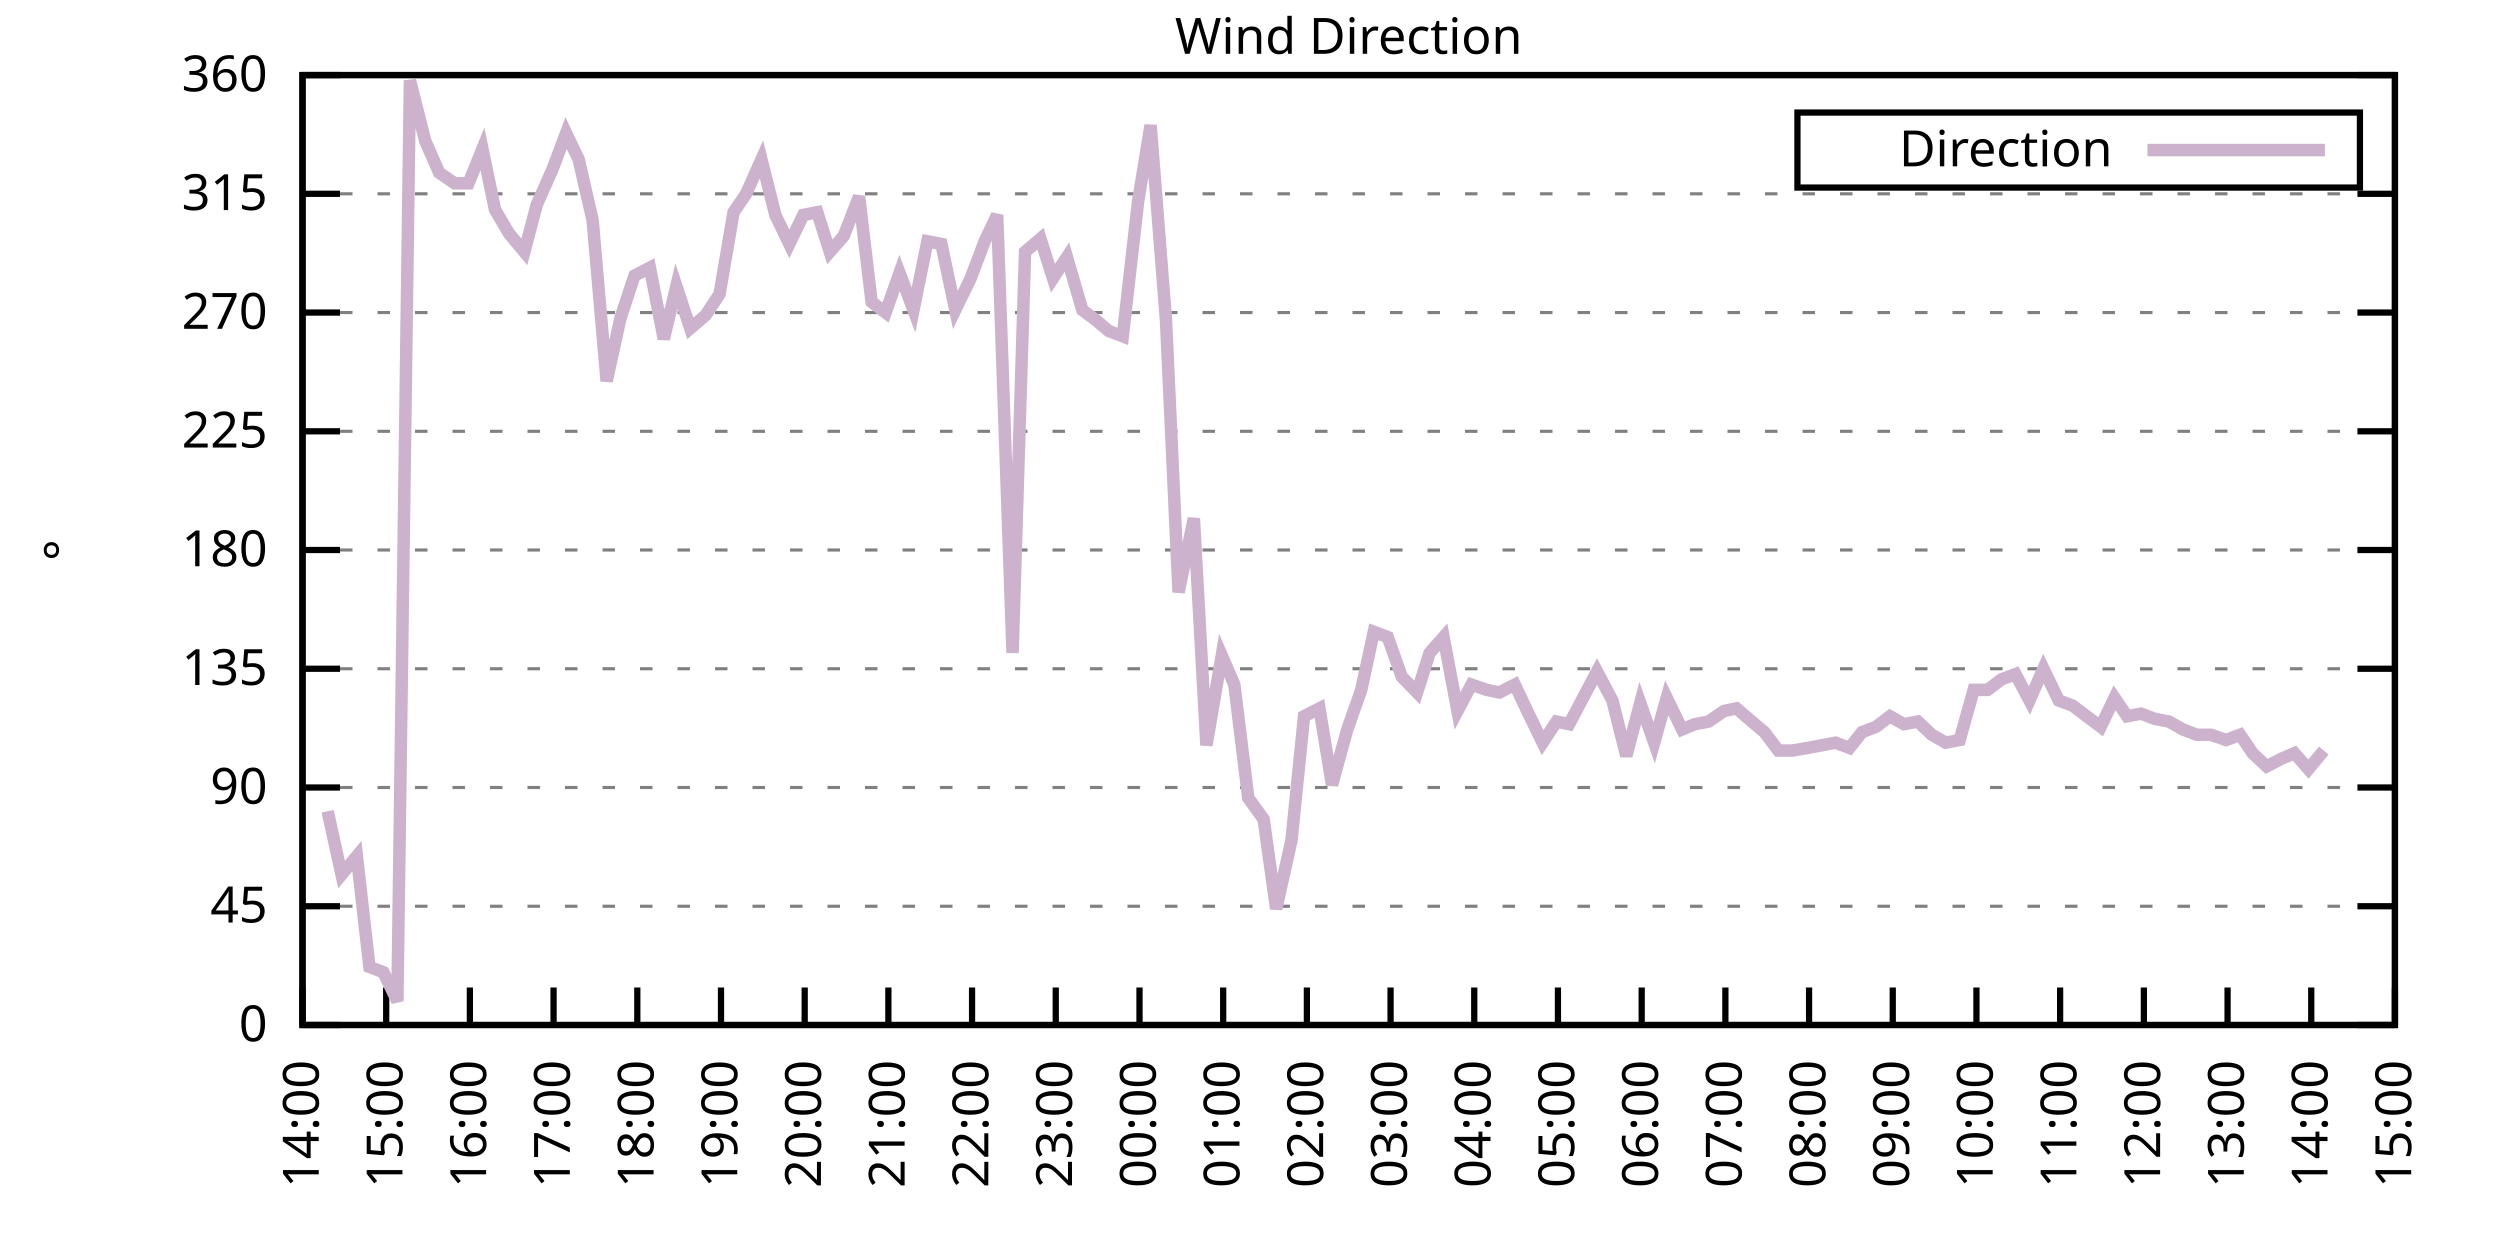
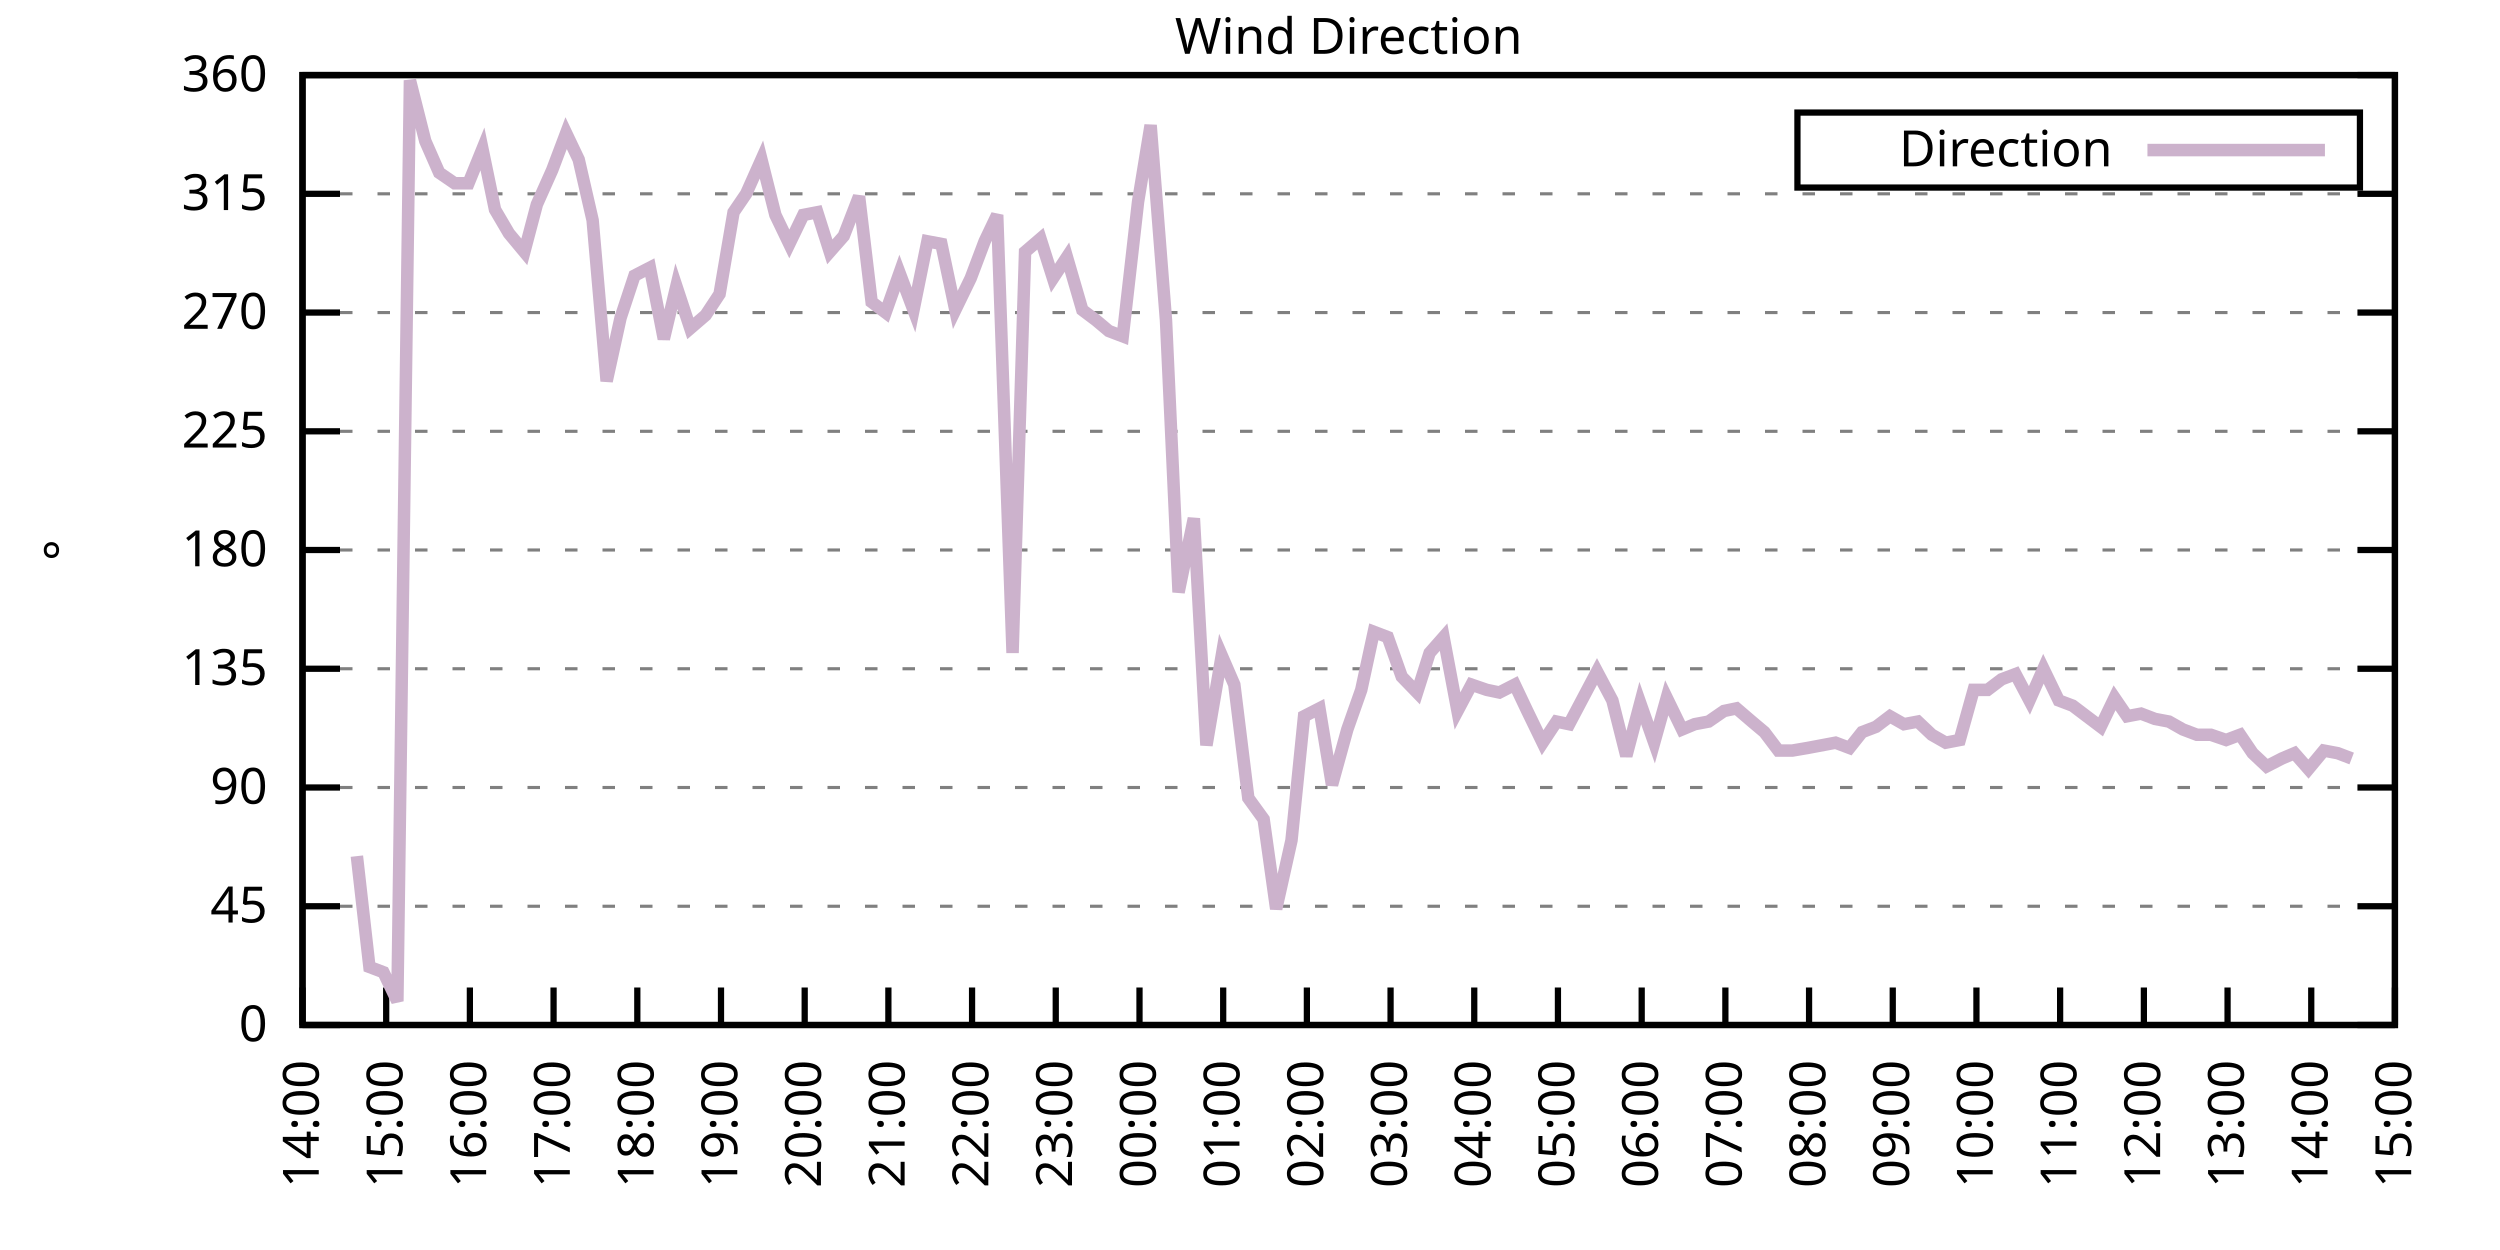
<svg xmlns="http://www.w3.org/2000/svg" xmlns:xlink="http://www.w3.org/1999/xlink" width="400" height="200" viewBox="0 0 400 200">
  <g id="gnuplot_canvas">
    <rect x="0" y="0" width="400" height="200" fill="none" />
    <defs>
      <circle id="gpDot" r="0.5" stroke-width="0.5" stroke="currentColor" />
      <path id="gpPt0" stroke-width="0.333" stroke="currentColor" d="M-1,0 h2 M0,-1 v2" />
      <path id="gpPt1" stroke-width="0.333" stroke="currentColor" d="M-1,-1 L1,1 M1,-1 L-1,1" />
      <path id="gpPt2" stroke-width="0.333" stroke="currentColor" d="M-1,0 L1,0 M0,-1 L0,1 M-1,-1 L1,1 M-1,1 L1,-1" />
      <rect id="gpPt3" stroke-width="0.333" stroke="currentColor" x="-1" y="-1" width="2" height="2" />
      <rect id="gpPt4" stroke-width="0.333" stroke="currentColor" fill="currentColor" x="-1" y="-1" width="2" height="2" />
      <circle id="gpPt5" stroke-width="0.333" stroke="currentColor" cx="0" cy="0" r="1" />
      <use xlink:href="#gpPt5" id="gpPt6" fill="currentColor" stroke="none" />
      <path id="gpPt7" stroke-width="0.333" stroke="currentColor" d="M0,-1.33 L-1.33,0.67 L1.33,0.67 z" />
      <use xlink:href="#gpPt7" id="gpPt8" fill="currentColor" stroke="none" />
      <use xlink:href="#gpPt7" id="gpPt9" stroke="currentColor" transform="rotate(180)" />
      <use xlink:href="#gpPt9" id="gpPt10" fill="currentColor" stroke="none" />
      <use xlink:href="#gpPt3" id="gpPt11" stroke="currentColor" transform="rotate(45)" />
      <use xlink:href="#gpPt11" id="gpPt12" fill="currentColor" stroke="none" />
      <path id="gpPt13" stroke-width="0.333" stroke="currentColor" d="M0,1.330 L1.265,0.411 L0.782,-1.067 L-0.782,-1.076 L-1.265,0.411 z" />
      <use xlink:href="#gpPt13" id="gpPt14" fill="currentColor" stroke="none" />
      <filter id="textbox" filterUnits="objectBoundingBox" x="0" y="0" height="1" width="1">
        <feFlood flood-color="white" flood-opacity="1" result="bgnd" />
        <feComposite in="SourceGraphic" in2="bgnd" operator="atop" />
      </filter>
      <filter id="greybox" filterUnits="objectBoundingBox" x="0" y="0" height="1" width="1">
        <feFlood flood-color="lightgrey" flood-opacity="1" result="grey" />
        <feComposite in="SourceGraphic" in2="grey" operator="atop" />
      </filter>
    </defs>
    <g fill="none" color="white" stroke="currentColor" stroke-width="1.00" stroke-linecap="butt" stroke-linejoin="miter">
</g>
    <g fill="none" color="black" stroke="currentColor" stroke-width="1.00" stroke-linecap="butt" stroke-linejoin="miter">
      <g stroke="none" shape-rendering="crispEdges">
        <polygon fill="rgb(255, 255, 255)" points="48.40,164.00 383.18,164.00 383.18,12.02 48.40,12.02 " />
      </g>
    </g>
    <g fill="none" color="black" stroke="currentColor" stroke-width="1.00" stroke-linecap="butt" stroke-linejoin="miter">
</g>
    <g fill="none" color="black" stroke="black" stroke-width="0.50" stroke-linecap="butt" stroke-linejoin="miter">
</g>
    <g fill="none" color="gray" stroke="currentColor" stroke-width="0.50" stroke-linecap="butt" stroke-linejoin="miter">
      <path stroke="gray" stroke-dasharray="2,4" class="gridline" d="M48.40,164.00 L383.19,164.00  " />
    </g>
    <g fill="none" color="gray" stroke="gray" stroke-width="1.00" stroke-linecap="butt" stroke-linejoin="miter">
</g>
    <g fill="none" color="black" stroke="currentColor" stroke-width="1.00" stroke-linecap="butt" stroke-linejoin="miter">
      <path stroke="black" d="M48.40,164.00 L54.40,164.00 M383.19,164.00 L377.19,164.00  " />
      <g transform="translate(42.80,166.60)" stroke="none" fill="black" font-family="Sans" font-size="8.00" text-anchor="end">
        <text>
          <tspan font-family="Sans"> 0</tspan>
        </text>
      </g>
    </g>
    <g fill="none" color="black" stroke="currentColor" stroke-width="1.00" stroke-linecap="butt" stroke-linejoin="miter">
</g>
    <g fill="none" color="black" stroke="black" stroke-width="0.50" stroke-linecap="butt" stroke-linejoin="miter">
</g>
    <g fill="none" color="gray" stroke="currentColor" stroke-width="0.50" stroke-linecap="butt" stroke-linejoin="miter">
      <path stroke="gray" stroke-dasharray="2,4" class="gridline" d="M48.40,145.00 L383.19,145.00  " />
    </g>
    <g fill="none" color="gray" stroke="gray" stroke-width="1.00" stroke-linecap="butt" stroke-linejoin="miter">
</g>
    <g fill="none" color="black" stroke="currentColor" stroke-width="1.00" stroke-linecap="butt" stroke-linejoin="miter">
      <path stroke="black" d="M48.40,145.00 L54.40,145.00 M383.19,145.00 L377.19,145.00  " />
      <g transform="translate(42.80,147.60)" stroke="none" fill="black" font-family="Sans" font-size="8.00" text-anchor="end">
        <text>
          <tspan font-family="Sans"> 45</tspan>
        </text>
      </g>
    </g>
    <g fill="none" color="black" stroke="currentColor" stroke-width="1.00" stroke-linecap="butt" stroke-linejoin="miter">
</g>
    <g fill="none" color="black" stroke="black" stroke-width="0.50" stroke-linecap="butt" stroke-linejoin="miter">
</g>
    <g fill="none" color="gray" stroke="currentColor" stroke-width="0.50" stroke-linecap="butt" stroke-linejoin="miter">
      <path stroke="gray" stroke-dasharray="2,4" class="gridline" d="M48.40,126.00 L383.19,126.00  " />
    </g>
    <g fill="none" color="gray" stroke="gray" stroke-width="1.00" stroke-linecap="butt" stroke-linejoin="miter">
</g>
    <g fill="none" color="black" stroke="currentColor" stroke-width="1.00" stroke-linecap="butt" stroke-linejoin="miter">
      <path stroke="black" d="M48.40,126.00 L54.40,126.00 M383.19,126.00 L377.19,126.00  " />
      <g transform="translate(42.80,128.60)" stroke="none" fill="black" font-family="Sans" font-size="8.00" text-anchor="end">
        <text>
          <tspan font-family="Sans"> 90</tspan>
        </text>
      </g>
    </g>
    <g fill="none" color="black" stroke="currentColor" stroke-width="1.00" stroke-linecap="butt" stroke-linejoin="miter">
</g>
    <g fill="none" color="black" stroke="black" stroke-width="0.50" stroke-linecap="butt" stroke-linejoin="miter">
</g>
    <g fill="none" color="gray" stroke="currentColor" stroke-width="0.50" stroke-linecap="butt" stroke-linejoin="miter">
      <path stroke="gray" stroke-dasharray="2,4" class="gridline" d="M48.40,107.00 L383.19,107.00  " />
    </g>
    <g fill="none" color="gray" stroke="gray" stroke-width="1.00" stroke-linecap="butt" stroke-linejoin="miter">
</g>
    <g fill="none" color="black" stroke="currentColor" stroke-width="1.00" stroke-linecap="butt" stroke-linejoin="miter">
      <path stroke="black" d="M48.40,107.00 L54.40,107.00 M383.19,107.00 L377.19,107.00  " />
      <g transform="translate(42.80,109.60)" stroke="none" fill="black" font-family="Sans" font-size="8.00" text-anchor="end">
        <text>
          <tspan font-family="Sans"> 135</tspan>
        </text>
      </g>
    </g>
    <g fill="none" color="black" stroke="currentColor" stroke-width="1.00" stroke-linecap="butt" stroke-linejoin="miter">
</g>
    <g fill="none" color="black" stroke="black" stroke-width="0.50" stroke-linecap="butt" stroke-linejoin="miter">
</g>
    <g fill="none" color="gray" stroke="currentColor" stroke-width="0.50" stroke-linecap="butt" stroke-linejoin="miter">
      <path stroke="gray" stroke-dasharray="2,4" class="gridline" d="M48.40,88.00 L383.19,88.00  " />
    </g>
    <g fill="none" color="gray" stroke="gray" stroke-width="1.00" stroke-linecap="butt" stroke-linejoin="miter">
</g>
    <g fill="none" color="black" stroke="currentColor" stroke-width="1.00" stroke-linecap="butt" stroke-linejoin="miter">
      <path stroke="black" d="M48.40,88.00 L54.40,88.00 M383.19,88.00 L377.19,88.00  " />
      <g transform="translate(42.80,90.60)" stroke="none" fill="black" font-family="Sans" font-size="8.00" text-anchor="end">
        <text>
          <tspan font-family="Sans"> 180</tspan>
        </text>
      </g>
    </g>
    <g fill="none" color="black" stroke="currentColor" stroke-width="1.00" stroke-linecap="butt" stroke-linejoin="miter">
</g>
    <g fill="none" color="black" stroke="black" stroke-width="0.50" stroke-linecap="butt" stroke-linejoin="miter">
</g>
    <g fill="none" color="gray" stroke="currentColor" stroke-width="0.50" stroke-linecap="butt" stroke-linejoin="miter">
      <path stroke="gray" stroke-dasharray="2,4" class="gridline" d="M48.40,69.01 L383.19,69.01  " />
    </g>
    <g fill="none" color="gray" stroke="gray" stroke-width="1.00" stroke-linecap="butt" stroke-linejoin="miter">
</g>
    <g fill="none" color="black" stroke="currentColor" stroke-width="1.00" stroke-linecap="butt" stroke-linejoin="miter">
      <path stroke="black" d="M48.40,69.01 L54.40,69.01 M383.19,69.01 L377.19,69.01  " />
      <g transform="translate(42.80,71.61)" stroke="none" fill="black" font-family="Sans" font-size="8.00" text-anchor="end">
        <text>
          <tspan font-family="Sans"> 225</tspan>
        </text>
      </g>
    </g>
    <g fill="none" color="black" stroke="currentColor" stroke-width="1.00" stroke-linecap="butt" stroke-linejoin="miter">
</g>
    <g fill="none" color="black" stroke="black" stroke-width="0.50" stroke-linecap="butt" stroke-linejoin="miter">
</g>
    <g fill="none" color="gray" stroke="currentColor" stroke-width="0.50" stroke-linecap="butt" stroke-linejoin="miter">
      <path stroke="gray" stroke-dasharray="2,4" class="gridline" d="M48.40,50.01 L383.19,50.01  " />
    </g>
    <g fill="none" color="gray" stroke="gray" stroke-width="1.00" stroke-linecap="butt" stroke-linejoin="miter">
</g>
    <g fill="none" color="black" stroke="currentColor" stroke-width="1.00" stroke-linecap="butt" stroke-linejoin="miter">
      <path stroke="black" d="M48.40,50.01 L54.40,50.01 M383.19,50.01 L377.19,50.01  " />
      <g transform="translate(42.80,52.61)" stroke="none" fill="black" font-family="Sans" font-size="8.00" text-anchor="end">
        <text>
          <tspan font-family="Sans"> 270</tspan>
        </text>
      </g>
    </g>
    <g fill="none" color="black" stroke="currentColor" stroke-width="1.00" stroke-linecap="butt" stroke-linejoin="miter">
</g>
    <g fill="none" color="black" stroke="black" stroke-width="0.50" stroke-linecap="butt" stroke-linejoin="miter">
</g>
    <g fill="none" color="gray" stroke="currentColor" stroke-width="0.50" stroke-linecap="butt" stroke-linejoin="miter">
      <path stroke="gray" stroke-dasharray="2,4" class="gridline" d="M48.40,31.01 L383.19,31.01  " />
    </g>
    <g fill="none" color="gray" stroke="gray" stroke-width="1.00" stroke-linecap="butt" stroke-linejoin="miter">
</g>
    <g fill="none" color="black" stroke="currentColor" stroke-width="1.00" stroke-linecap="butt" stroke-linejoin="miter">
      <path stroke="black" d="M48.40,31.01 L54.40,31.01 M383.19,31.01 L377.19,31.01  " />
      <g transform="translate(42.80,33.61)" stroke="none" fill="black" font-family="Sans" font-size="8.00" text-anchor="end">
        <text>
          <tspan font-family="Sans"> 315</tspan>
        </text>
      </g>
    </g>
    <g fill="none" color="black" stroke="currentColor" stroke-width="1.00" stroke-linecap="butt" stroke-linejoin="miter">
</g>
    <g fill="none" color="black" stroke="black" stroke-width="0.50" stroke-linecap="butt" stroke-linejoin="miter">
</g>
    <g fill="none" color="gray" stroke="currentColor" stroke-width="0.50" stroke-linecap="butt" stroke-linejoin="miter">
      <path stroke="gray" stroke-dasharray="2,4" class="gridline" d="M48.40,12.01 L383.19,12.01  " />
    </g>
    <g fill="none" color="gray" stroke="gray" stroke-width="1.00" stroke-linecap="butt" stroke-linejoin="miter">
</g>
    <g fill="none" color="black" stroke="currentColor" stroke-width="1.00" stroke-linecap="butt" stroke-linejoin="miter">
      <path stroke="black" d="M48.40,12.01 L54.40,12.01 M383.19,12.01 L377.19,12.01  " />
      <g transform="translate(42.80,14.61)" stroke="none" fill="black" font-family="Sans" font-size="8.00" text-anchor="end">
        <text>
          <tspan font-family="Sans"> 360</tspan>
        </text>
      </g>
    </g>
    <g fill="none" color="black" stroke="currentColor" stroke-width="1.00" stroke-linecap="butt" stroke-linejoin="miter">
      <path stroke="black" d="M48.40,164.00 L48.40,158.00  " />
      <g transform="translate(51.00,169.60) rotate(270.00)" stroke="none" fill="black" font-family="Sans" font-size="8.00" text-anchor="end">
        <text>
          <tspan font-family="Sans">14:00</tspan>
        </text>
      </g>
    </g>
    <g fill="none" color="black" stroke="currentColor" stroke-width="1.00" stroke-linecap="butt" stroke-linejoin="miter">
      <path stroke="black" d="M61.79,164.00 L61.79,158.00  " />
      <g transform="translate(64.39,169.60) rotate(270.00)" stroke="none" fill="black" font-family="Sans" font-size="8.00" text-anchor="end">
        <text>
          <tspan font-family="Sans">15:00</tspan>
        </text>
      </g>
    </g>
    <g fill="none" color="black" stroke="currentColor" stroke-width="1.00" stroke-linecap="butt" stroke-linejoin="miter">
      <path stroke="black" d="M75.18,164.00 L75.18,158.00  " />
      <g transform="translate(77.78,169.60) rotate(270.00)" stroke="none" fill="black" font-family="Sans" font-size="8.00" text-anchor="end">
        <text>
          <tspan font-family="Sans">16:00</tspan>
        </text>
      </g>
    </g>
    <g fill="none" color="black" stroke="currentColor" stroke-width="1.00" stroke-linecap="butt" stroke-linejoin="miter">
      <path stroke="black" d="M88.57,164.00 L88.57,158.00  " />
      <g transform="translate(91.17,169.60) rotate(270.00)" stroke="none" fill="black" font-family="Sans" font-size="8.00" text-anchor="end">
        <text>
          <tspan font-family="Sans">17:00</tspan>
        </text>
      </g>
    </g>
    <g fill="none" color="black" stroke="currentColor" stroke-width="1.00" stroke-linecap="butt" stroke-linejoin="miter">
      <path stroke="black" d="M101.97,164.00 L101.97,158.00  " />
      <g transform="translate(104.57,169.60) rotate(270.00)" stroke="none" fill="black" font-family="Sans" font-size="8.00" text-anchor="end">
        <text>
          <tspan font-family="Sans">18:00</tspan>
        </text>
      </g>
    </g>
    <g fill="none" color="black" stroke="currentColor" stroke-width="1.00" stroke-linecap="butt" stroke-linejoin="miter">
      <path stroke="black" d="M115.36,164.00 L115.36,158.00  " />
      <g transform="translate(117.96,169.60) rotate(270.00)" stroke="none" fill="black" font-family="Sans" font-size="8.00" text-anchor="end">
        <text>
          <tspan font-family="Sans">19:00</tspan>
        </text>
      </g>
    </g>
    <g fill="none" color="black" stroke="currentColor" stroke-width="1.00" stroke-linecap="butt" stroke-linejoin="miter">
      <path stroke="black" d="M128.75,164.00 L128.75,158.00  " />
      <g transform="translate(131.35,169.60) rotate(270.00)" stroke="none" fill="black" font-family="Sans" font-size="8.00" text-anchor="end">
        <text>
          <tspan font-family="Sans">20:00</tspan>
        </text>
      </g>
    </g>
    <g fill="none" color="black" stroke="currentColor" stroke-width="1.00" stroke-linecap="butt" stroke-linejoin="miter">
      <path stroke="black" d="M142.14,164.00 L142.14,158.00  " />
      <g transform="translate(144.74,169.60) rotate(270.00)" stroke="none" fill="black" font-family="Sans" font-size="8.00" text-anchor="end">
        <text>
          <tspan font-family="Sans">21:00</tspan>
        </text>
      </g>
    </g>
    <g fill="none" color="black" stroke="currentColor" stroke-width="1.00" stroke-linecap="butt" stroke-linejoin="miter">
      <path stroke="black" d="M155.53,164.00 L155.53,158.00  " />
      <g transform="translate(158.13,169.60) rotate(270.00)" stroke="none" fill="black" font-family="Sans" font-size="8.00" text-anchor="end">
        <text>
          <tspan font-family="Sans">22:00</tspan>
        </text>
      </g>
    </g>
    <g fill="none" color="black" stroke="currentColor" stroke-width="1.00" stroke-linecap="butt" stroke-linejoin="miter">
      <path stroke="black" d="M168.92,164.00 L168.92,158.00  " />
      <g transform="translate(171.52,169.60) rotate(270.00)" stroke="none" fill="black" font-family="Sans" font-size="8.00" text-anchor="end">
        <text>
          <tspan font-family="Sans">23:00</tspan>
        </text>
      </g>
    </g>
    <g fill="none" color="black" stroke="currentColor" stroke-width="1.00" stroke-linecap="butt" stroke-linejoin="miter">
      <path stroke="black" d="M182.32,164.00 L182.32,158.00  " />
      <g transform="translate(184.92,169.60) rotate(270.00)" stroke="none" fill="black" font-family="Sans" font-size="8.00" text-anchor="end">
        <text>
          <tspan font-family="Sans">00:00</tspan>
        </text>
      </g>
    </g>
    <g fill="none" color="black" stroke="currentColor" stroke-width="1.00" stroke-linecap="butt" stroke-linejoin="miter">
      <path stroke="black" d="M195.71,164.00 L195.71,158.00  " />
      <g transform="translate(198.31,169.60) rotate(270.00)" stroke="none" fill="black" font-family="Sans" font-size="8.00" text-anchor="end">
        <text>
          <tspan font-family="Sans">01:00</tspan>
        </text>
      </g>
    </g>
    <g fill="none" color="black" stroke="currentColor" stroke-width="1.00" stroke-linecap="butt" stroke-linejoin="miter">
      <path stroke="black" d="M209.10,164.00 L209.10,158.00  " />
      <g transform="translate(211.70,169.60) rotate(270.00)" stroke="none" fill="black" font-family="Sans" font-size="8.00" text-anchor="end">
        <text>
          <tspan font-family="Sans">02:00</tspan>
        </text>
      </g>
    </g>
    <g fill="none" color="black" stroke="currentColor" stroke-width="1.00" stroke-linecap="butt" stroke-linejoin="miter">
      <path stroke="black" d="M222.49,164.00 L222.49,158.00  " />
      <g transform="translate(225.09,169.60) rotate(270.00)" stroke="none" fill="black" font-family="Sans" font-size="8.00" text-anchor="end">
        <text>
          <tspan font-family="Sans">03:00</tspan>
        </text>
      </g>
    </g>
    <g fill="none" color="black" stroke="currentColor" stroke-width="1.00" stroke-linecap="butt" stroke-linejoin="miter">
      <path stroke="black" d="M235.88,164.00 L235.88,158.00  " />
      <g transform="translate(238.48,169.60) rotate(270.00)" stroke="none" fill="black" font-family="Sans" font-size="8.00" text-anchor="end">
        <text>
          <tspan font-family="Sans">04:00</tspan>
        </text>
      </g>
    </g>
    <g fill="none" color="black" stroke="currentColor" stroke-width="1.00" stroke-linecap="butt" stroke-linejoin="miter">
      <path stroke="black" d="M249.27,164.00 L249.27,158.00  " />
      <g transform="translate(251.87,169.60) rotate(270.00)" stroke="none" fill="black" font-family="Sans" font-size="8.00" text-anchor="end">
        <text>
          <tspan font-family="Sans">05:00</tspan>
        </text>
      </g>
    </g>
    <g fill="none" color="black" stroke="currentColor" stroke-width="1.00" stroke-linecap="butt" stroke-linejoin="miter">
      <path stroke="black" d="M262.67,164.00 L262.67,158.00  " />
      <g transform="translate(265.27,169.60) rotate(270.00)" stroke="none" fill="black" font-family="Sans" font-size="8.00" text-anchor="end">
        <text>
          <tspan font-family="Sans">06:00</tspan>
        </text>
      </g>
    </g>
    <g fill="none" color="black" stroke="currentColor" stroke-width="1.00" stroke-linecap="butt" stroke-linejoin="miter">
      <path stroke="black" d="M276.06,164.00 L276.06,158.00  " />
      <g transform="translate(278.66,169.60) rotate(270.00)" stroke="none" fill="black" font-family="Sans" font-size="8.00" text-anchor="end">
        <text>
          <tspan font-family="Sans">07:00</tspan>
        </text>
      </g>
    </g>
    <g fill="none" color="black" stroke="currentColor" stroke-width="1.00" stroke-linecap="butt" stroke-linejoin="miter">
      <path stroke="black" d="M289.45,164.00 L289.45,158.00  " />
      <g transform="translate(292.05,169.60) rotate(270.00)" stroke="none" fill="black" font-family="Sans" font-size="8.00" text-anchor="end">
        <text>
          <tspan font-family="Sans">08:00</tspan>
        </text>
      </g>
    </g>
    <g fill="none" color="black" stroke="currentColor" stroke-width="1.00" stroke-linecap="butt" stroke-linejoin="miter">
      <path stroke="black" d="M302.84,164.00 L302.84,158.00  " />
      <g transform="translate(305.44,169.60) rotate(270.00)" stroke="none" fill="black" font-family="Sans" font-size="8.00" text-anchor="end">
        <text>
          <tspan font-family="Sans">09:00</tspan>
        </text>
      </g>
    </g>
    <g fill="none" color="black" stroke="currentColor" stroke-width="1.00" stroke-linecap="butt" stroke-linejoin="miter">
      <path stroke="black" d="M316.23,164.00 L316.23,158.00  " />
      <g transform="translate(318.83,169.60) rotate(270.00)" stroke="none" fill="black" font-family="Sans" font-size="8.00" text-anchor="end">
        <text>
          <tspan font-family="Sans">10:00</tspan>
        </text>
      </g>
    </g>
    <g fill="none" color="black" stroke="currentColor" stroke-width="1.00" stroke-linecap="butt" stroke-linejoin="miter">
      <path stroke="black" d="M329.62,164.00 L329.62,158.00  " />
      <g transform="translate(332.22,169.60) rotate(270.00)" stroke="none" fill="black" font-family="Sans" font-size="8.00" text-anchor="end">
        <text>
          <tspan font-family="Sans">11:00</tspan>
        </text>
      </g>
    </g>
    <g fill="none" color="black" stroke="currentColor" stroke-width="1.00" stroke-linecap="butt" stroke-linejoin="miter">
      <path stroke="black" d="M343.02,164.00 L343.02,158.00  " />
      <g transform="translate(345.62,169.60) rotate(270.00)" stroke="none" fill="black" font-family="Sans" font-size="8.00" text-anchor="end">
        <text>
          <tspan font-family="Sans">12:00</tspan>
        </text>
      </g>
    </g>
    <g fill="none" color="black" stroke="currentColor" stroke-width="1.00" stroke-linecap="butt" stroke-linejoin="miter">
      <path stroke="black" d="M356.41,164.00 L356.41,158.00  " />
      <g transform="translate(359.01,169.60) rotate(270.00)" stroke="none" fill="black" font-family="Sans" font-size="8.00" text-anchor="end">
        <text>
          <tspan font-family="Sans">13:00</tspan>
        </text>
      </g>
    </g>
    <g fill="none" color="black" stroke="currentColor" stroke-width="1.00" stroke-linecap="butt" stroke-linejoin="miter">
      <path stroke="black" d="M369.80,164.00 L369.80,158.00  " />
      <g transform="translate(372.40,169.60) rotate(270.00)" stroke="none" fill="black" font-family="Sans" font-size="8.00" text-anchor="end">
        <text>
          <tspan font-family="Sans">14:00</tspan>
        </text>
      </g>
    </g>
    <g fill="none" color="black" stroke="currentColor" stroke-width="1.00" stroke-linecap="butt" stroke-linejoin="miter">
      <path stroke="black" d="M383.19,164.00 L383.19,158.00  " />
      <g transform="translate(385.79,169.60) rotate(270.00)" stroke="none" fill="black" font-family="Sans" font-size="8.00" text-anchor="end">
        <text>
          <tspan font-family="Sans">15:00</tspan>
        </text>
      </g>
    </g>
    <g fill="none" color="black" stroke="currentColor" stroke-width="1.00" stroke-linecap="butt" stroke-linejoin="miter">
</g>
    <g fill="none" color="black" stroke="currentColor" stroke-width="1.00" stroke-linecap="butt" stroke-linejoin="miter">
      <path stroke="black" d="M48.40,12.01 L48.40,164.00 L383.19,164.00 L383.19,12.01 L48.40,12.01 Z  " />
    </g>
    <g fill="none" color="black" stroke="currentColor" stroke-width="1.00" stroke-linecap="butt" stroke-linejoin="miter">
</g>
    <g fill="none" color="black" stroke="currentColor" stroke-width="1.00" stroke-linecap="butt" stroke-linejoin="miter">
      <path stroke="black" d="M287.59,30.01 L287.59,18.01 L377.59,18.01 L377.59,30.01 L287.59,30.01 Z  " />
    </g>
    <g id="Wind_direction_plot_1">
      <g fill="none" color="white" stroke="black" stroke-width="2.00" stroke-linecap="butt" stroke-linejoin="miter">
</g>
      <g fill="none" color="black" stroke="currentColor" stroke-width="2.00" stroke-linecap="butt" stroke-linejoin="miter">
        <g transform="translate(337.99,26.61)" stroke="none" fill="black" font-family="Sans" font-size="8.00" text-anchor="end">
          <text>
            <tspan font-family="Sans">Direction</tspan>
          </text>
        </g>
      </g>
      <g fill="none" color="black" stroke="currentColor" stroke-width="2.00" stroke-linecap="butt" stroke-linejoin="miter">
-         <path stroke="rgb(204, 178, 204)" d="M343.59,24.01 L371.99,24.01 M52.42,129.80 L54.65,139.93 L57.10,136.98 L59.11,154.71 L61.35,155.56 L63.58,160.20   L65.59,12.85 L68.04,22.56 L70.27,27.63 L72.73,29.32 L74.96,29.32 L77.19,23.83 L79.20,33.54 L81.43,37.34   L83.89,40.30 L85.90,32.70 L88.35,27.21 L90.58,21.30 L92.59,25.52 L94.82,35.23 L97.06,60.98 L99.29,50.85   L101.52,44.10 L103.98,42.83 L106.21,54.23 L108.22,45.79 L110.45,52.54 L112.90,50.43 L115.13,47.05 L117.37,33.96   L119.38,31.01 L121.83,25.52 L124.06,34.39 L126.29,39.03 L128.53,34.39 L130.76,33.96 L132.77,40.30 L135.00,37.76   L137.45,31.43 L139.46,48.32 L141.69,50.01 L143.93,43.67 L146.16,49.59 L148.39,38.61 L150.62,39.03 L152.85,49.59   L155.31,44.52 L157.54,38.61 L159.55,34.39 L162.01,104.47 L164.01,40.30 L166.47,38.19 L168.48,44.52 L170.71,41.14   L173.17,49.59 L175.40,51.27 L177.41,52.96 L179.64,53.81 L182.09,32.28 L184.10,20.03 L186.56,51.27 L188.57,94.76   L191.02,82.94 L193.03,119.25 L195.48,104.89 L197.49,109.54 L199.73,127.69 L202.18,131.07 L204.19,145.42 L206.64,134.45   L208.65,114.60 L211.11,113.34 L213.12,125.58 L215.57,116.71 L217.80,110.38 L219.81,101.09 L222.04,101.94 L224.28,108.27   L226.73,110.80 L228.74,104.47 L230.97,101.94 L233.20,113.76 L235.44,109.54 L237.89,110.38 L239.90,110.80 L242.36,109.54   L244.36,113.76 L246.82,118.83 L249.05,115.45 L251.06,115.87 L253.29,111.65 L255.52,107.43 L257.98,112.07 L260.21,120.94   L262.44,112.49 L264.67,118.83 L266.68,111.65 L269.14,116.71 L271.15,115.87 L273.38,115.45 L275.83,113.76 L277.84,113.34   L280.30,115.45 L282.31,117.14 L284.54,120.09 L286.77,120.09 L289.23,119.67 L291.46,119.25 L293.69,118.83 L295.92,119.67   L297.93,117.14 L300.16,116.29 L302.39,114.60 L304.63,115.87 L306.86,115.45 L309.09,117.56 L311.32,118.83 L313.55,118.40   L315.79,110.38 L318.02,110.38 L320.25,108.69 L322.48,107.85 L324.71,112.07 L326.95,107.00 L329.40,112.07 L331.63,112.91   L333.86,114.60 L336.10,116.29 L338.33,111.65 L340.34,114.60 L342.57,114.18 L344.80,115.03 L347.03,115.45 L349.26,116.71   L351.50,117.56 L353.73,117.56 L356.18,118.40 L358.42,117.56 L360.42,120.51 L362.66,122.62 L365.11,121.36 L367.12,120.51   L369.35,123.05 L371.81,120.09  " />
+         <path stroke="rgb(204, 178, 204)" d="M343.59,24.01 L371.99,24.01 M57.10,136.98 L59.11,154.71 L61.35,155.56 L63.58,160.20 L65.59,12.85 L68.04,22.56   L70.27,27.63 L72.73,29.32 L74.96,29.32 L77.19,23.83 L79.20,33.54 L81.43,37.34 L83.89,40.30 L85.90,32.70   L88.35,27.21 L90.58,21.30 L92.59,25.52 L94.82,35.23 L97.06,60.98 L99.29,50.85 L101.52,44.10 L103.98,42.83   L106.21,54.23 L108.22,45.79 L110.45,52.54 L112.90,50.43 L115.13,47.05 L117.37,33.96 L119.38,31.01 L121.83,25.52   L124.06,34.39 L126.29,39.03 L128.53,34.39 L130.76,33.96 L132.77,40.30 L135.00,37.76 L137.45,31.43 L139.46,48.32   L141.69,50.01 L143.93,43.67 L146.16,49.59 L148.39,38.61 L150.62,39.03 L152.85,49.59 L155.31,44.52 L157.54,38.61   L159.55,34.39 L162.01,104.47 L164.01,40.30 L166.47,38.19 L168.48,44.52 L170.71,41.14 L173.17,49.59 L175.40,51.27   L177.41,52.96 L179.64,53.81 L182.09,32.28 L184.10,20.03 L186.56,51.27 L188.57,94.76 L191.02,82.94 L193.03,119.25   L195.48,104.89 L197.49,109.54 L199.73,127.69 L202.18,131.07 L204.19,145.42 L206.64,134.45 L208.65,114.60 L211.11,113.34   L213.12,125.58 L215.57,116.71 L217.80,110.38 L219.81,101.09 L222.04,101.94 L224.28,108.27 L226.73,110.80 L228.74,104.47   L230.97,101.94 L233.20,113.76 L235.44,109.54 L237.89,110.38 L239.90,110.80 L242.36,109.54 L244.36,113.76 L246.82,118.83   L249.05,115.45 L251.06,115.87 L253.29,111.65 L255.52,107.43 L257.98,112.07 L260.21,120.94 L262.44,112.49 L264.67,118.83   L266.68,111.65 L269.14,116.71 L271.15,115.87 L273.38,115.45 L275.83,113.76 L277.84,113.34 L280.30,115.45 L282.31,117.14   L284.54,120.09 L286.77,120.09 L289.23,119.67 L291.46,119.25 L293.69,118.83 L295.92,119.67 L297.93,117.14 L300.16,116.29   L302.39,114.60 L304.63,115.87 L306.86,115.45 L309.09,117.56 L311.32,118.83 L313.55,118.40 L315.79,110.38 L318.02,110.38   L320.25,108.69 L322.48,107.85 L324.71,112.07 L326.95,107.00 L329.40,112.07 L331.63,112.91 L333.86,114.60 L336.10,116.29   L338.33,111.65 L340.34,114.60 L342.57,114.18 L344.80,115.03 L347.03,115.45 L349.26,116.71 L351.50,117.56 L353.73,117.56   L356.18,118.40 L358.42,117.56 L360.42,120.51 L362.66,122.62 L365.11,121.36 L367.12,120.51 L369.35,123.05 L371.81,120.09   L374.04,120.51 L376.27,121.36  " />
      </g>
    </g>
    <g fill="none" color="black" stroke="currentColor" stroke-width="2.00" stroke-linecap="butt" stroke-linejoin="miter">
</g>
    <g fill="none" color="black" stroke="black" stroke-width="1.00" stroke-linecap="butt" stroke-linejoin="miter">
</g>
    <g fill="none" color="black" stroke="currentColor" stroke-width="1.00" stroke-linecap="butt" stroke-linejoin="miter">
      <path stroke="black" d="M48.40,12.01 L48.40,164.00 L383.19,164.00 L383.19,12.01 L48.40,12.01 Z  " />
      <g transform="translate(12.80,88.01) rotate(270.00)" stroke="none" fill="black" font-family="Sans" font-size="8.00" text-anchor="middle">
        <text>
          <tspan font-family="Sans">°</tspan>
        </text>
      </g>
    </g>
    <g fill="none" color="black" stroke="currentColor" stroke-width="1.00" stroke-linecap="butt" stroke-linejoin="miter">
</g>
    <g fill="none" color="black" stroke="currentColor" stroke-width="1.00" stroke-linecap="butt" stroke-linejoin="miter">
      <g transform="translate(215.79,8.61)" stroke="none" fill="black" font-family="Sans" font-size="8.00" text-anchor="middle">
        <text>
          <tspan font-family="Sans">Wind Direction</tspan>
        </text>
      </g>
    </g>
    <g fill="none" color="black" stroke="currentColor" stroke-width="1.00" stroke-linecap="butt" stroke-linejoin="miter">
</g>
  </g>
</svg>
